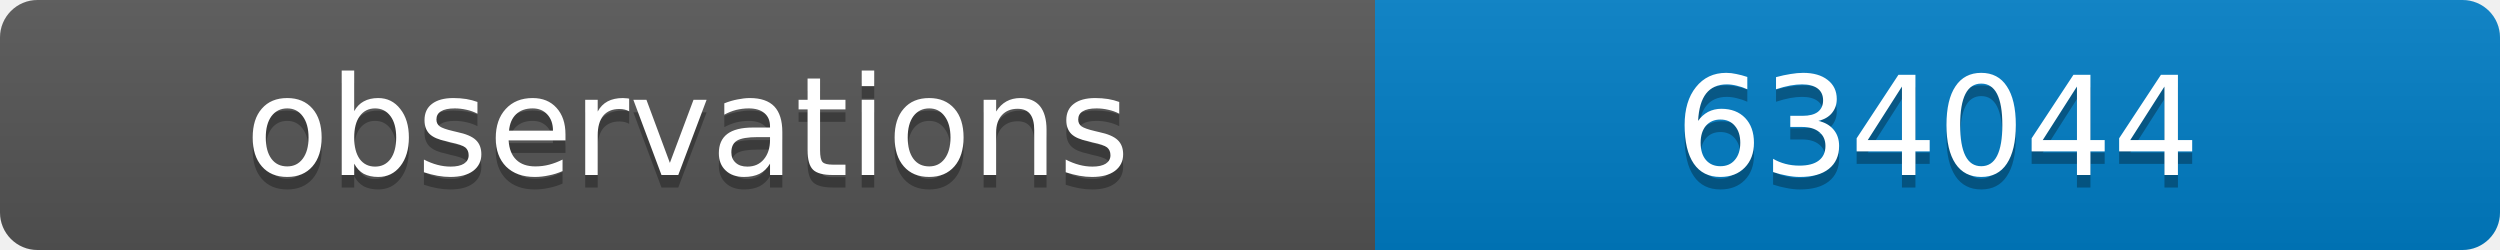
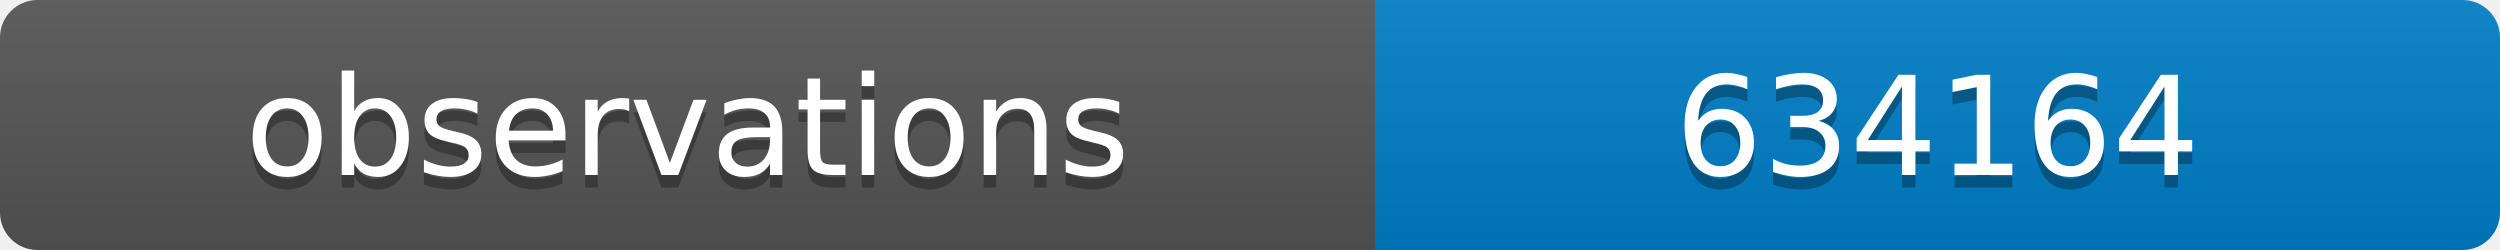
<svg xmlns="http://www.w3.org/2000/svg" width="200" height="20">
  <linearGradient id="b" x2="0" y2="100%">
    <stop offset="0" stop-color="#bbb" stop-opacity=".1" />
    <stop offset="1" stop-opacity=".1" />
  </linearGradient>
  <clipPath id="a">
    <rect width="200" height="20" rx="3" fill="#fff" />
  </clipPath>
  <g clip-path="url(#a)">
    <path fill="#555" d="M0 0h110v20H0z" />
    <path fill="#007ec6" d="M110 0h90v20H110z" />
    <path fill="url(#b)" d="M0 0h200v20H0z" />
  </g>
  <g fill="#fff" text-anchor="middle" font-family="DejaVu Sans,Verdana,Geneva,sans-serif" font-size="11">
    <text x="55" y="15" fill="#010101" fill-opacity=".3">observations</text>
    <text x="55" y="14">observations</text>
-     <text x="155" y="15" fill="#010101" fill-opacity=".3">634044</text>
-     <text x="155" y="14">634044</text>
+     <text x="155" y="15" fill="#010101" fill-opacity=".3">634164</text>
+     <text x="155" y="14">634164</text>
  </g>
</svg>
